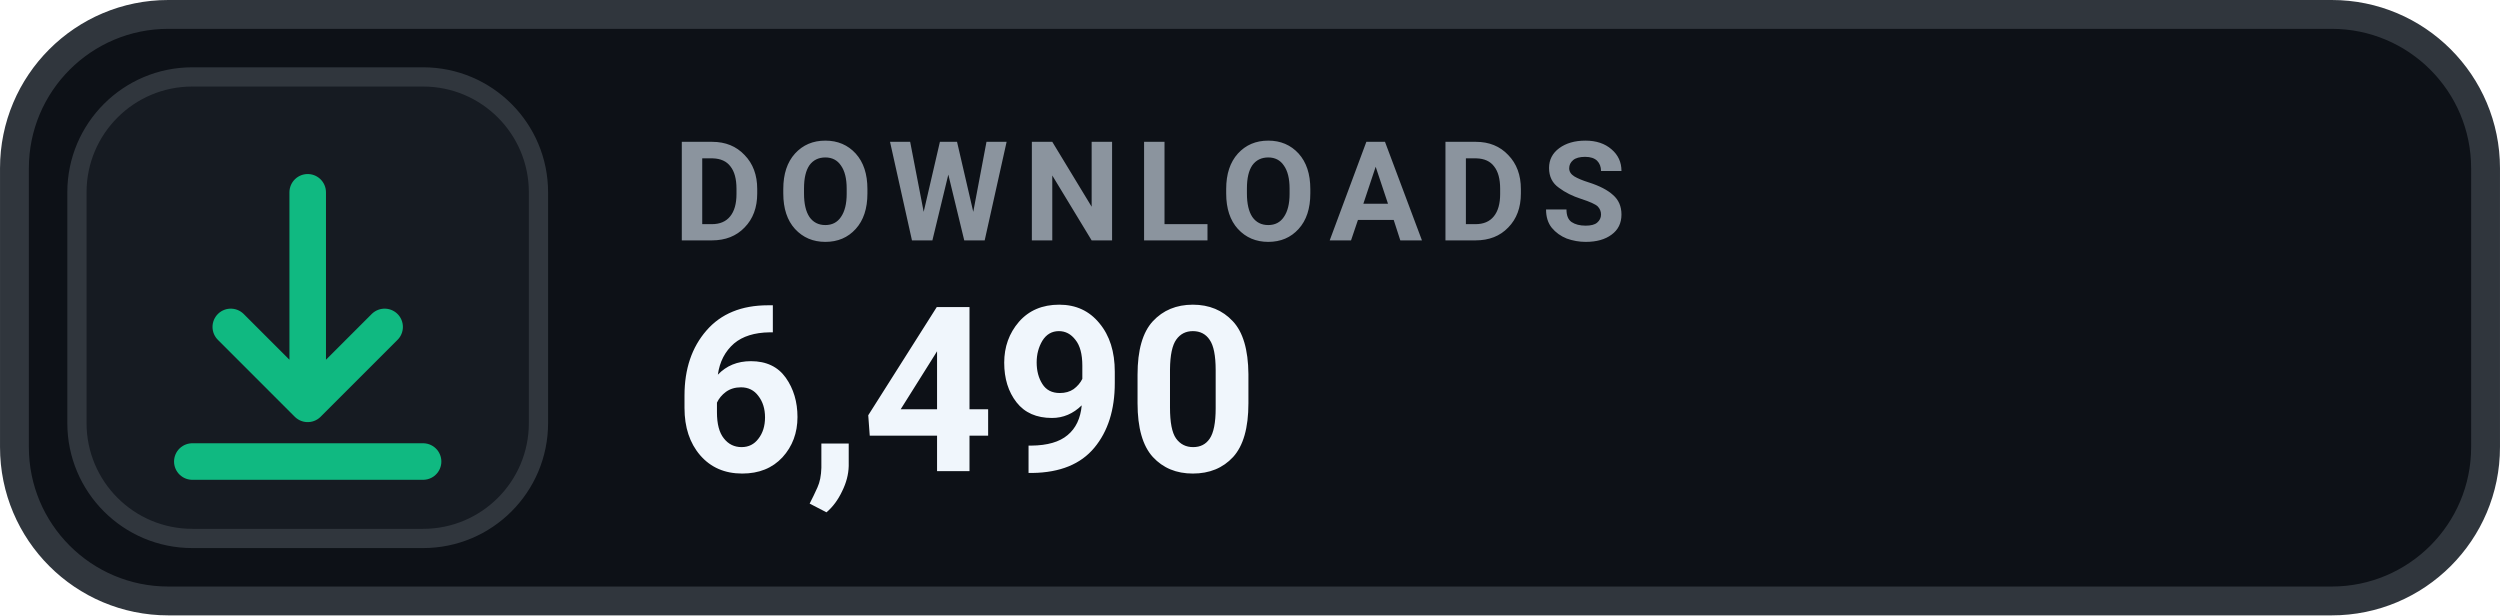
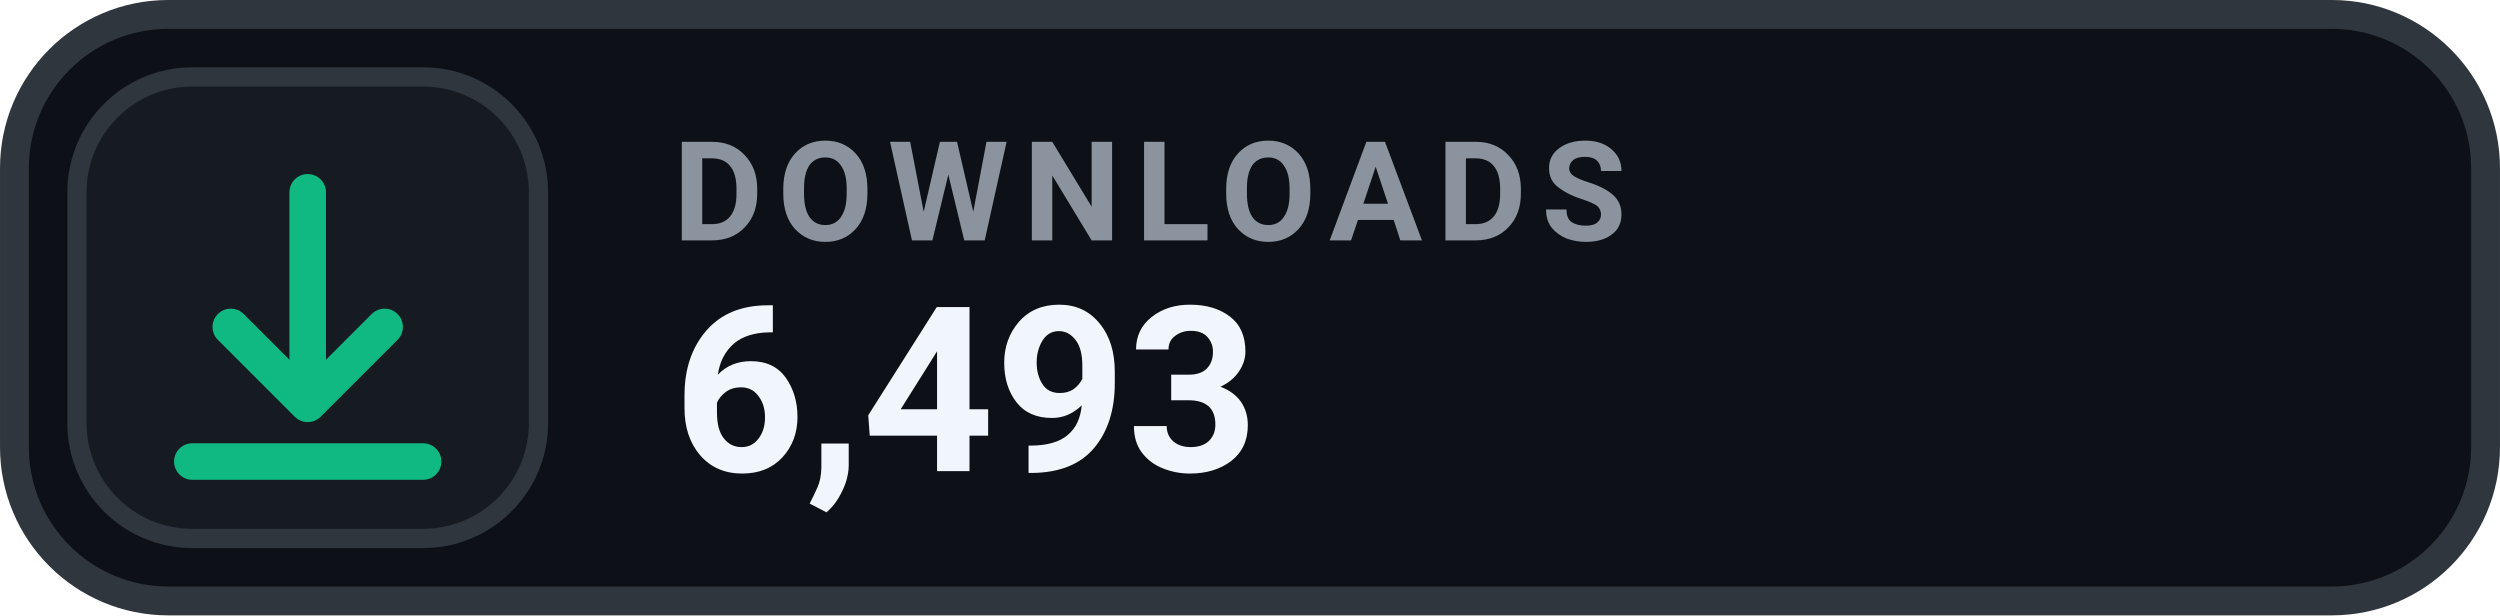
- <svg xmlns="http://www.w3.org/2000/svg" width="126" height="31.015" viewBox="0 0 130 32" role="img" aria-label="DOWNLOADS 6,490">
+ <svg xmlns="http://www.w3.org/2000/svg" width="126" height="31.015" viewBox="0 0 130 32" role="img" aria-label="DOWNLOADS 6,493">
  <rect x=".75" y=".75" width="128.5" height="30.5" rx="8" fill="#0D1117" stroke="#30363D" stroke-width="1.5" />
  <rect x="4" y="4" width="24" height="24" rx="6" fill="#161B22" stroke="#30363D" stroke-width="1" />
  <g transform="translate(16 16)" style="color:#10B981;">
    <path d="M0 -6 v11 m0 0 l4 -4 m-4 4 l-4 -4 M-6 8 h12" fill="none" stroke="currentColor" stroke-width="1.9" stroke-linecap="round" stroke-linejoin="round" />
  </g>
  <text x="35" y="12.5" fill="#8B949E" font-family="-apple-system,BlinkMacSystemFont,'Segoe UI',Roboto,Helvetica,Arial,sans-serif" font-size="7.2" font-weight="700" letter-spacing=".75">DOWNLOADS</text>
-   <text x="35" y="24.5" fill="#F0F6FC" font-family="-apple-system,BlinkMacSystemFont,'Segoe UI',Roboto,Helvetica,Arial,sans-serif" font-size="12" font-weight="700">6,490</text>
+   <text x="35" y="24.5" fill="#F0F6FC" font-family="-apple-system,BlinkMacSystemFont,'Segoe UI',Roboto,Helvetica,Arial,sans-serif" font-size="12" font-weight="700">6,493</text>
</svg>
